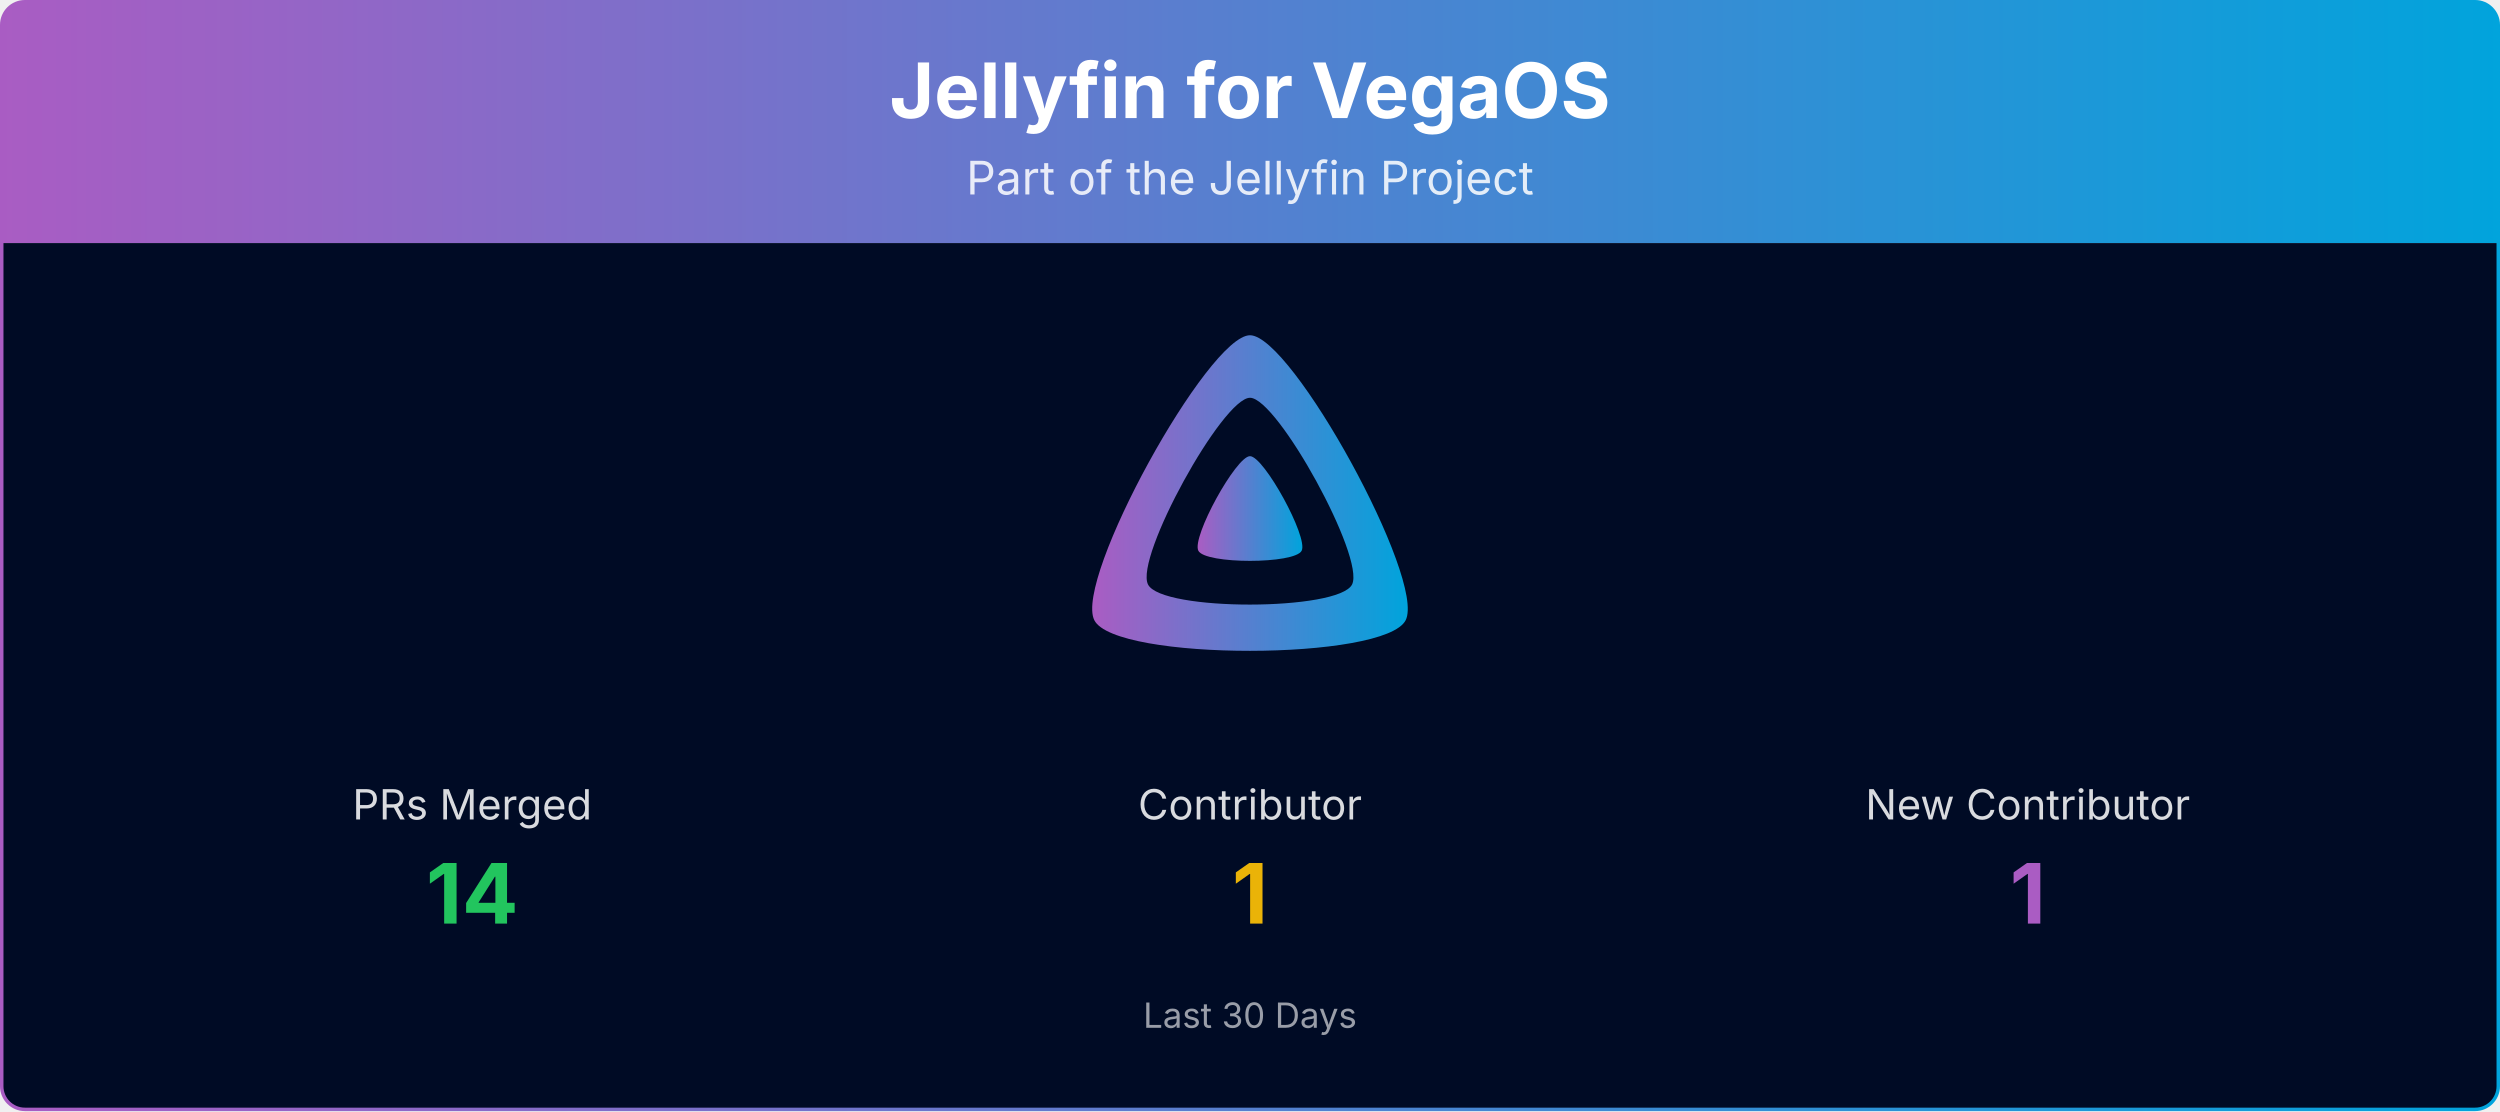
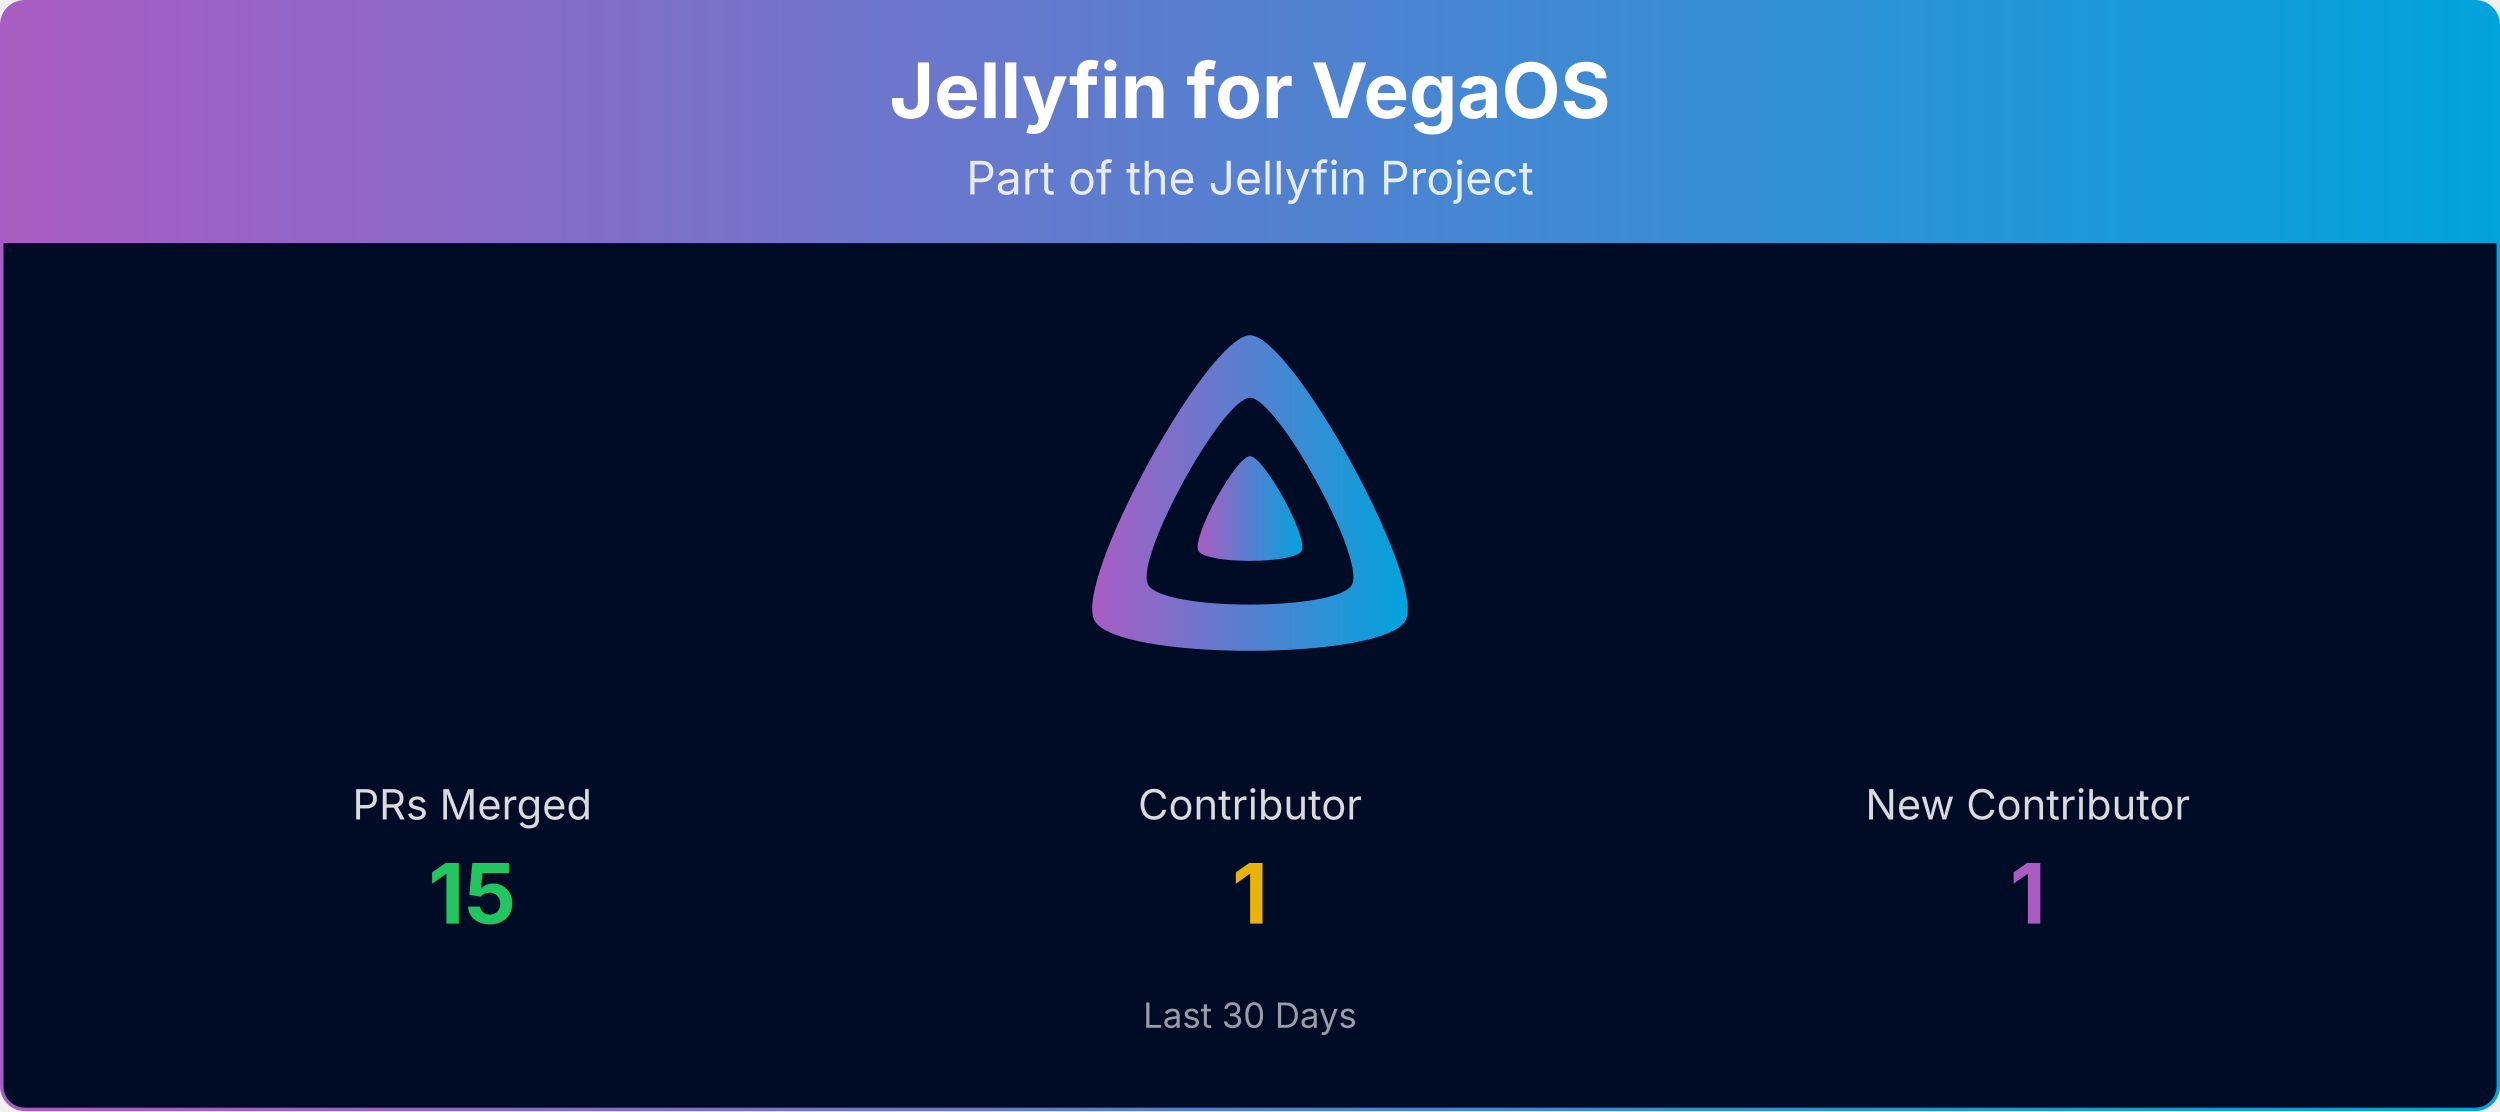
<svg xmlns="http://www.w3.org/2000/svg" viewBox="0 0 1080 480" width="100%" role="img" aria-label="Jellyfin for VegaOS">
  <defs>
    <linearGradient id="banner-jellyfin-vega-grad" x1="0" y1="0" x2="1" y2="0">
      <stop offset="0%" stop-color="#AA5CC3" />
      <stop offset="100%" stop-color="#00A4DC" />
    </linearGradient>
    <clipPath id="banner-jellyfin-vega-grad-clip">
      <rect x="0.75" y="0.75" width="1078.5" height="478.5" rx="10" ry="10" />
    </clipPath>
  </defs>
  <g clip-path="url(#banner-jellyfin-vega-grad-clip)">
    <path d="M0.75,10.75 A10.0,10.0 0 0 1 10.75,0.75 L1069.25,0.75 A10.0,10.0 0 0 1 1079.25,10.75 L1079.25,105.00 L0.75,105.00 Z" fill="url(#banner-jellyfin-vega-grad)" />
    <text x="540.0" y="51" text-anchor="middle" font-size="33" font-weight="700" font-family="Plus Jakarta Sans, system-ui, -apple-system, Segoe UI, sans-serif" fill="#ffffff">Jellyfin for VegaOS</text>
    <text x="540.0" y="84" text-anchor="middle" font-size="20" font-family="Plus Jakarta Sans, system-ui, -apple-system, Segoe UI, sans-serif" fill="#ffffff" opacity="0.85">Part of the Jellyfin Project</text>
    <rect x="0.75" y="105" width="1078.5" height="374.25" fill="#000b25" />
    <g transform="translate(465.00,138.00) scale(0.29297)">
      <path fill="url(#banner-jellyfin-vega-grad)" fill-rule="evenodd" d="M256,23.3c-61.6,0-259.8,359.4-229.6,420.1s429.3,60,459.2,0S317.6,23.3,256,23.3zM406.5,390.8c-19.6,39.3-281.1,39.8-300.9,0s110.1-275.3,150.4-275.3S426.1,351.4,406.5,390.8z" />
      <path fill="url(#banner-jellyfin-vega-grad)" d="M256,201.6c-20.4,0-86.2,119.3-76.2,139.4s142.5,19.9,152.4,0S276.5,201.6,256,201.6z" />
    </g>
    <text x="204.0" y="354.0" text-anchor="middle" font-size="18" font-family="Plus Jakarta Sans, system-ui, -apple-system, Segoe UI, sans-serif" fill="#ffffff" opacity="0.85">PRs Merged</text>
-     <text x="204.0" y="399.0" text-anchor="middle" font-size="36" font-weight="700" font-family="Plus Jakarta Sans, system-ui, -apple-system, Segoe UI, sans-serif" fill="#22c55e">14</text>
+     <text x="204.0" y="399.0" text-anchor="middle" font-size="36" font-weight="700" font-family="Plus Jakarta Sans, system-ui, -apple-system, Segoe UI, sans-serif" fill="#22c55e">15</text>
    <text x="540.0" y="354.0" text-anchor="middle" font-size="18" font-family="Plus Jakarta Sans, system-ui, -apple-system, Segoe UI, sans-serif" fill="#ffffff" opacity="0.85">Contributor</text>
    <text x="540.0" y="399.0" text-anchor="middle" font-size="36" font-weight="700" font-family="Plus Jakarta Sans, system-ui, -apple-system, Segoe UI, sans-serif" fill="#eab308">1</text>
    <text x="876.0" y="354.0" text-anchor="middle" font-size="18" font-family="Plus Jakarta Sans, system-ui, -apple-system, Segoe UI, sans-serif" fill="#ffffff" opacity="0.85">New Contributor</text>
    <text x="876.0" y="399.0" text-anchor="middle" font-size="36" font-weight="700" font-family="Plus Jakarta Sans, system-ui, -apple-system, Segoe UI, sans-serif" fill="#AA5CC3">1</text>
    <text x="540.0" y="444.0" text-anchor="middle" font-size="15" font-family="Plus Jakarta Sans, system-ui, -apple-system, Segoe UI, sans-serif" fill="#ffffff" opacity="0.6">Last 30 Days</text>
  </g>
  <rect x="0.75" y="0.75" width="1078.5" height="478.5" rx="10" ry="10" fill="none" stroke="url(#banner-jellyfin-vega-grad)" stroke-width="1.5" />
</svg>
